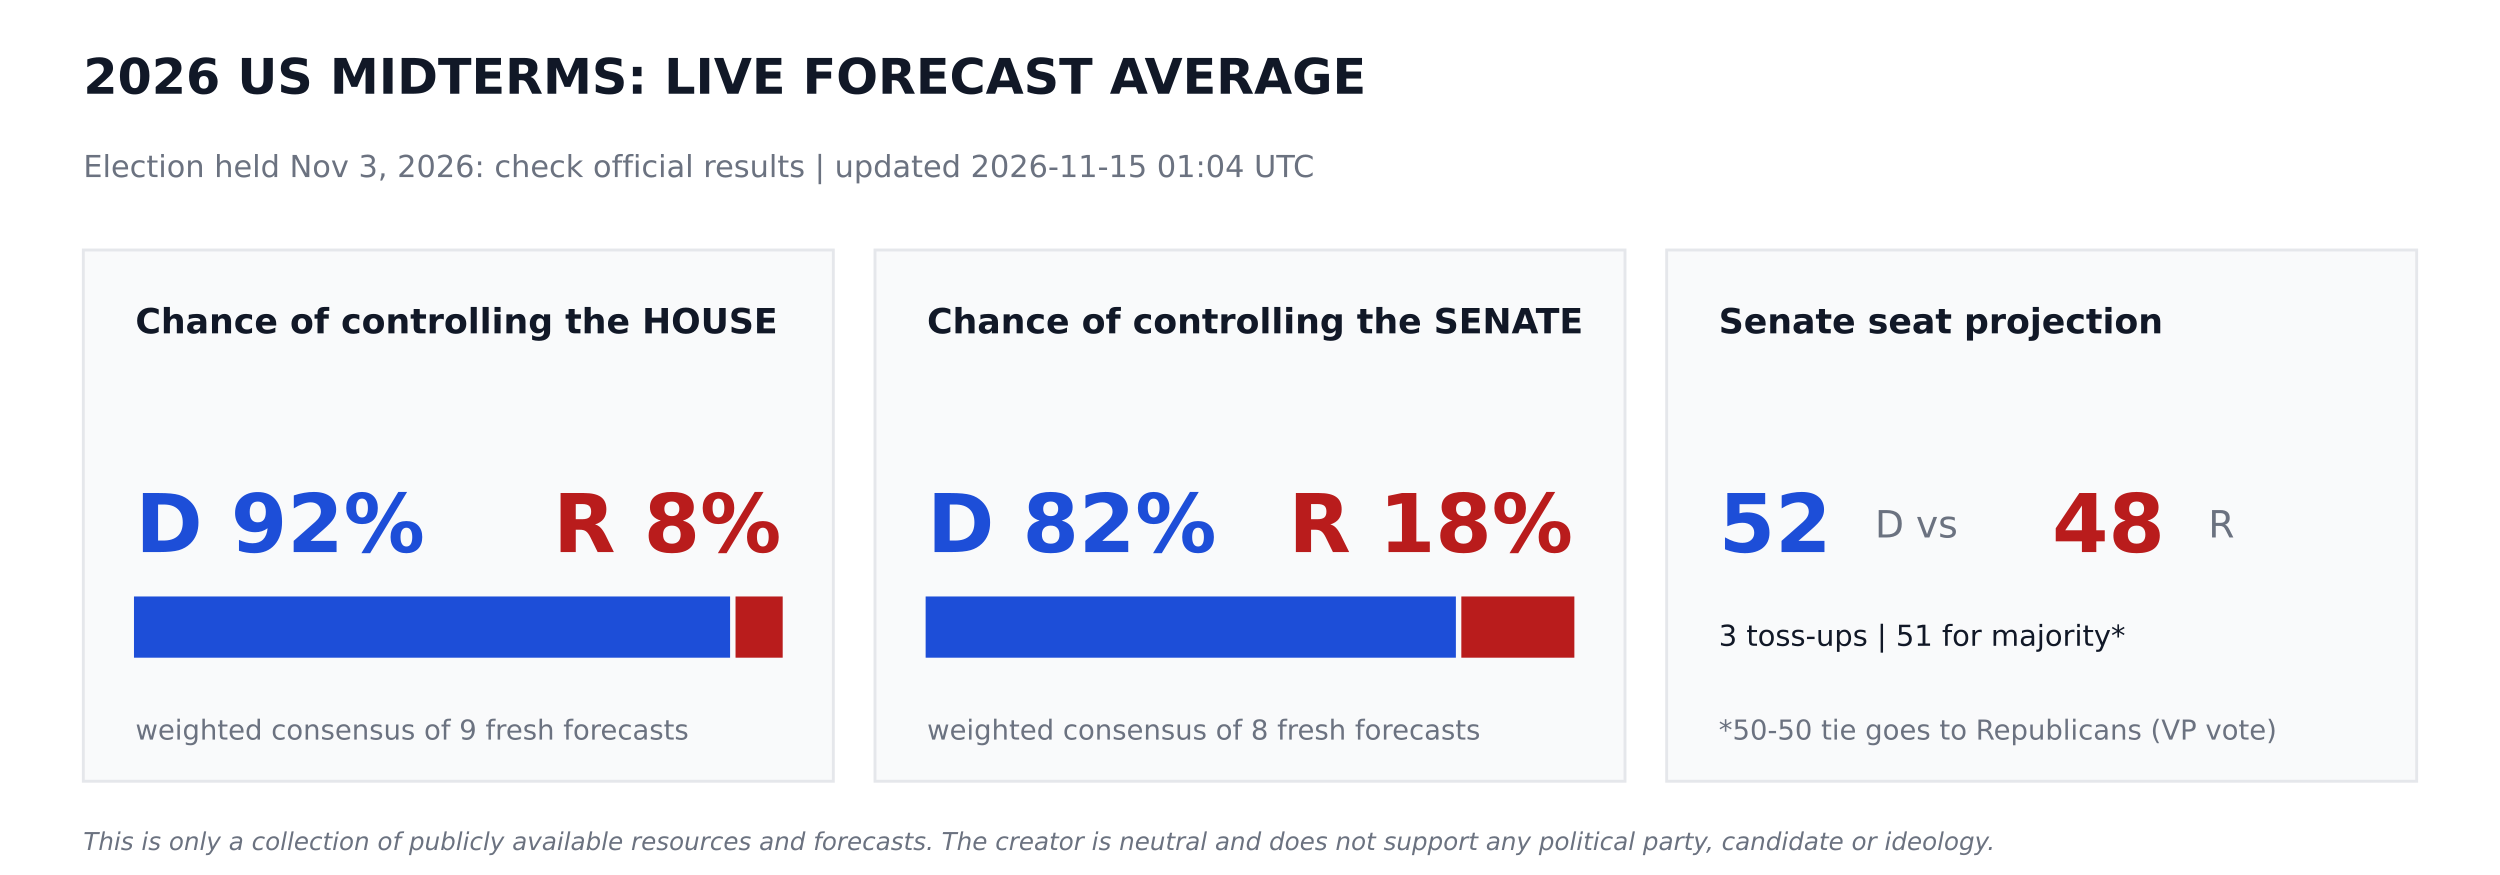
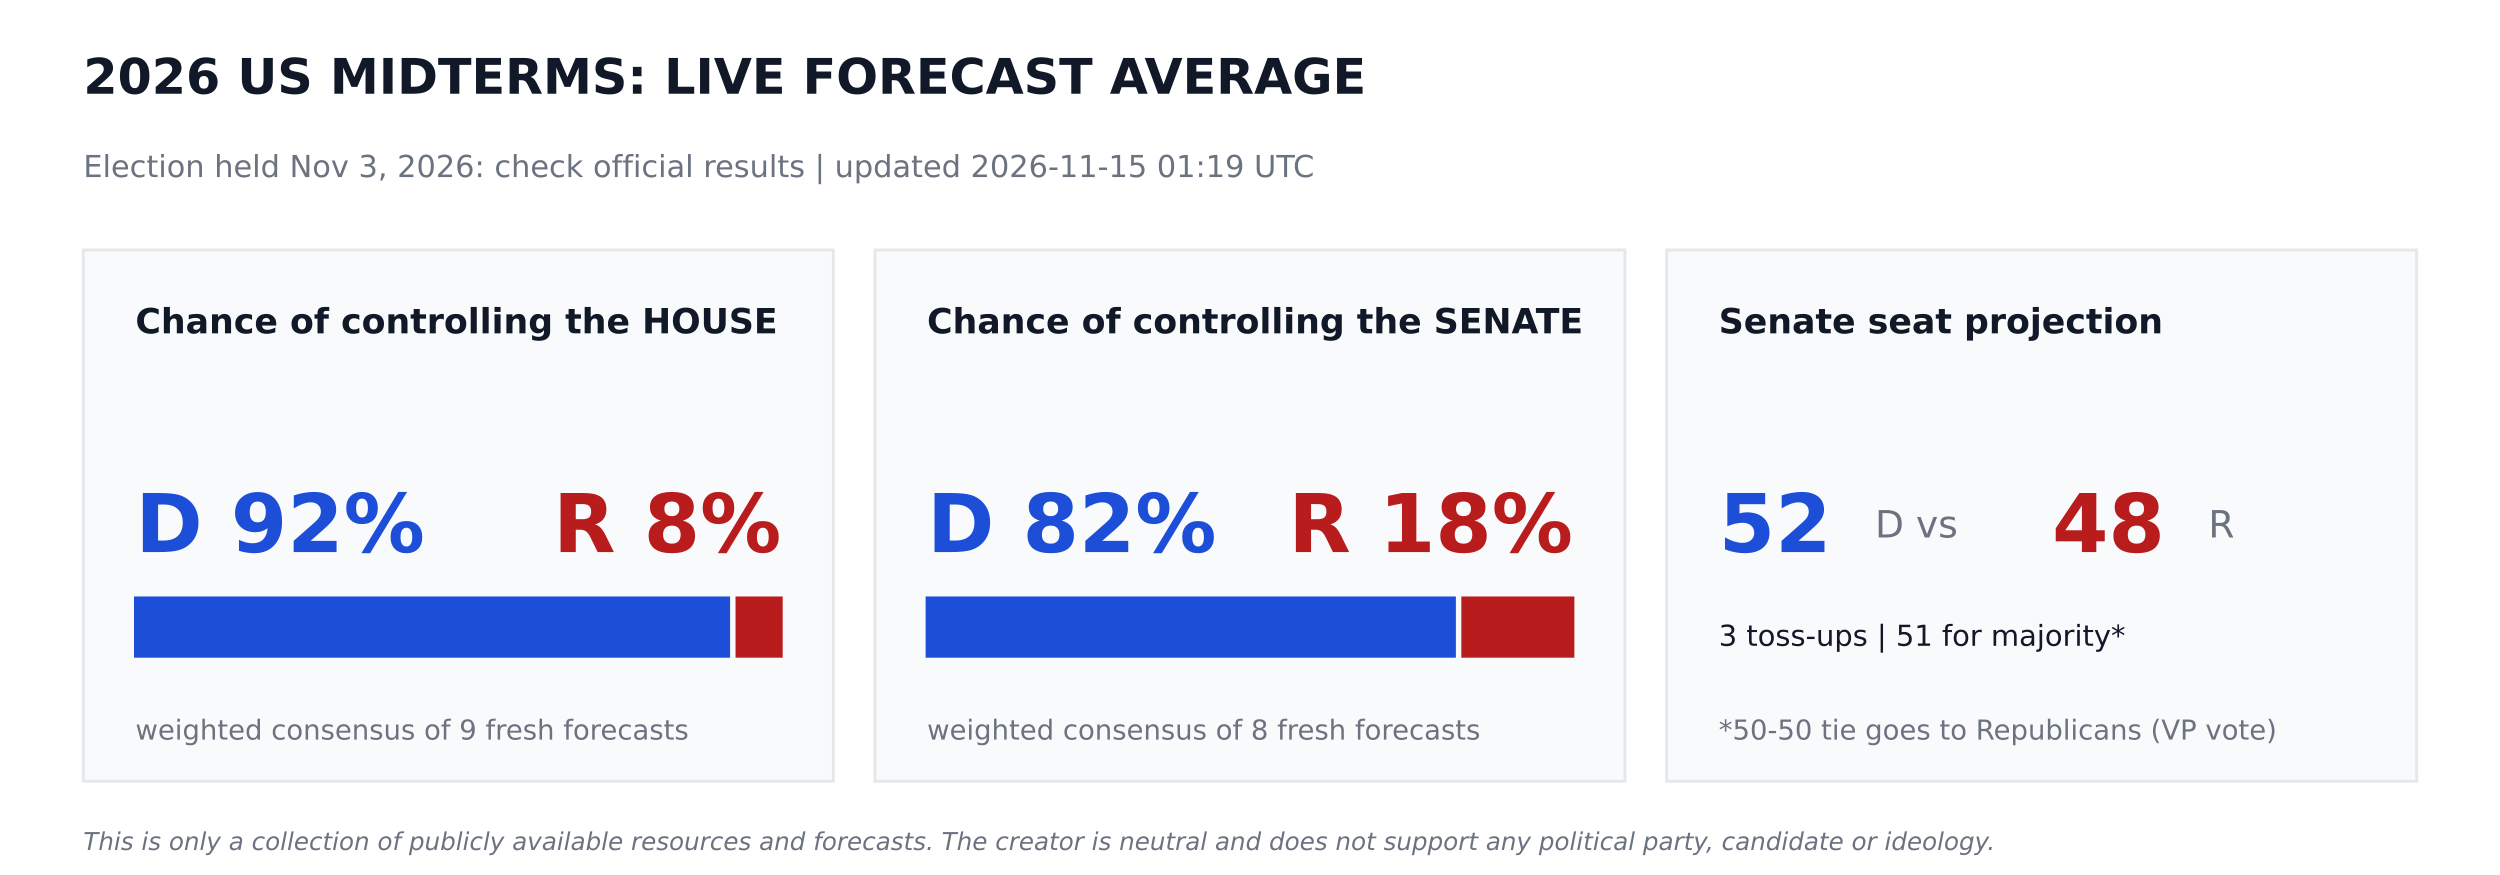
<svg xmlns="http://www.w3.org/2000/svg" width="864pt" height="302.4pt" viewBox="0 0 864 302.4" version="1.1">
  <defs>
    <style type="text/css">*{stroke-linejoin: round; stroke-linecap: butt}</style>
  </defs>
  <g id="figure_1">
    <g id="patch_1">
      <path d="M 0 302.4  L 864 302.4  L 864 0  L 0 0  z " style="fill: #ffffff" />
    </g>
    <g id="axes_1">
      <g id="patch_2">
-         <path d="M 28.8 270  L 288 270  L 288 86.4  L 28.8 86.4  z " clip-path="url(#pfc485ae9a0)" style="fill: #f9fafb; stroke: #e5e7eb; stroke-linejoin: miter" />
+         <path d="M 28.8 270  L 288 270  L 288 86.4  L 28.8 86.4  z " clip-path="url(#p24d4d09ae0)" style="fill: #f9fafb; stroke: #e5e7eb; stroke-linejoin: miter" />
      </g>
      <g id="patch_3">
-         <path d="M 46.8 226.8  L 251.82 226.8  L 251.82 206.64  L 46.8 206.64  z " clip-path="url(#pfc485ae9a0)" style="fill: #1d4ed8; stroke: #1d4ed8; stroke-linejoin: miter" />
+         <path d="M 46.8 226.8  L 251.82 226.8  L 251.82 206.64  L 46.8 206.64  z " clip-path="url(#p24d4d09ae0)" style="fill: #1d4ed8; stroke: #1d4ed8; stroke-linejoin: miter" />
      </g>
      <g id="patch_4">
-         <path d="M 254.7 226.8  L 270 226.8  L 270 206.64  L 254.7 206.64  z " clip-path="url(#pfc485ae9a0)" style="fill: #b91c1c; stroke: #b91c1c; stroke-linejoin: miter" />
+         <path d="M 254.7 226.8  L 270 226.8  L 270 206.64  L 254.7 206.64  z " clip-path="url(#p24d4d09ae0)" style="fill: #b91c1c; stroke: #b91c1c; stroke-linejoin: miter" />
      </g>
      <g id="patch_5">
-         <path d="M 302.4 270  L 561.6 270  L 561.6 86.4  L 302.4 86.4  z " clip-path="url(#pfc485ae9a0)" style="fill: #f9fafb; stroke: #e5e7eb; stroke-linejoin: miter" />
+         <path d="M 302.4 270  L 561.6 270  L 561.6 86.4  L 302.4 86.4  z " clip-path="url(#p24d4d09ae0)" style="fill: #f9fafb; stroke: #e5e7eb; stroke-linejoin: miter" />
      </g>
      <g id="patch_6">
-         <path d="M 320.4 226.8  L 502.654 226.8  L 502.654 206.64  L 320.4 206.64  z " clip-path="url(#pfc485ae9a0)" style="fill: #1d4ed8; stroke: #1d4ed8; stroke-linejoin: miter" />
+         <path d="M 320.4 226.8  L 502.654 226.8  L 502.654 206.64  L 320.4 206.64  z " clip-path="url(#p24d4d09ae0)" style="fill: #1d4ed8; stroke: #1d4ed8; stroke-linejoin: miter" />
      </g>
      <g id="patch_7">
-         <path d="M 505.534 226.8  L 543.6 226.8  L 543.6 206.64  L 505.534 206.64  z " clip-path="url(#pfc485ae9a0)" style="fill: #b91c1c; stroke: #b91c1c; stroke-linejoin: miter" />
+         <path d="M 505.534 226.8  L 543.6 226.8  L 543.6 206.64  L 505.534 206.64  z " clip-path="url(#p24d4d09ae0)" style="fill: #b91c1c; stroke: #b91c1c; stroke-linejoin: miter" />
      </g>
      <g id="patch_8">
-         <path d="M 576 270  L 835.2 270  L 835.2 86.4  L 576 86.4  z " clip-path="url(#pfc485ae9a0)" style="fill: #f9fafb; stroke: #e5e7eb; stroke-linejoin: miter" />
+         <path d="M 576 270  L 835.2 270  L 835.2 86.4  L 576 86.4  z " clip-path="url(#p24d4d09ae0)" style="fill: #f9fafb; stroke: #e5e7eb; stroke-linejoin: miter" />
      </g>
      <g id="text_1">
        <text style="font-weight: 700; font-size: 17px; font-family: 'DejaVu Sans'; text-anchor: start; fill: #111827" x="28.8" y="32.4" transform="rotate(-0 28.8 32.4)">2026 US MIDTERMS: LIVE FORECAST AVERAGE</text>
      </g>
      <g id="text_2">
-         <text style="font-size: 10.5px; font-family: 'DejaVu Sans'; text-anchor: start; fill: #6b7280" x="28.8" y="61.2" transform="rotate(-0 28.8 61.2)">Election held Nov 3, 2026: check official results   |   updated 2026-11-15 01:04 UTC</text>
+         <text style="font-size: 10.5px; font-family: 'DejaVu Sans'; text-anchor: start; fill: #6b7280" x="28.8" y="61.2" transform="rotate(-0 28.8 61.2)">Election held Nov 3, 2026: check official results   |   updated 2026-11-15 01:19 UTC</text>
      </g>
      <g id="text_3">
        <text style="font-weight: 700; font-size: 12px; font-family: 'DejaVu Sans'; text-anchor: start; fill: #111827" x="46.8" y="115.2" transform="rotate(-0 46.8 115.2)">Chance of controlling the HOUSE</text>
      </g>
      <g id="text_4">
        <text style="font-weight: 700; font-size: 28px; font-family: 'DejaVu Sans'; text-anchor: start; fill: #1d4ed8" x="46.8" y="190.8" transform="rotate(-0 46.8 190.8)">D 92%</text>
      </g>
      <g id="text_5">
        <text style="font-weight: 700; font-size: 28px; font-family: 'DejaVu Sans'; text-anchor: end; fill: #b91c1c" x="270" y="190.8" transform="rotate(-0 270 190.8)">R 8%</text>
      </g>
      <g id="text_6">
        <text style="font-size: 9.5px; font-family: 'DejaVu Sans'; text-anchor: start; fill: #6b7280" x="46.8" y="255.6" transform="rotate(-0 46.8 255.6)">weighted consensus of 9 fresh forecasts</text>
      </g>
      <g id="text_7">
        <text style="font-weight: 700; font-size: 12px; font-family: 'DejaVu Sans'; text-anchor: start; fill: #111827" x="320.4" y="115.2" transform="rotate(-0 320.4 115.2)">Chance of controlling the SENATE</text>
      </g>
      <g id="text_8">
        <text style="font-weight: 700; font-size: 28px; font-family: 'DejaVu Sans'; text-anchor: start; fill: #1d4ed8" x="320.4" y="190.8" transform="rotate(-0 320.4 190.8)">D 82%</text>
      </g>
      <g id="text_9">
        <text style="font-weight: 700; font-size: 28px; font-family: 'DejaVu Sans'; text-anchor: end; fill: #b91c1c" x="543.6" y="190.8" transform="rotate(-0 543.6 190.8)">R 18%</text>
      </g>
      <g id="text_10">
        <text style="font-size: 9.5px; font-family: 'DejaVu Sans'; text-anchor: start; fill: #6b7280" x="320.4" y="255.6" transform="rotate(-0 320.4 255.6)">weighted consensus of 8 fresh forecasts</text>
      </g>
      <g id="text_11">
        <text style="font-weight: 700; font-size: 12px; font-family: 'DejaVu Sans'; text-anchor: start; fill: #111827" x="594" y="115.2" transform="rotate(-0 594 115.2)">Senate seat projection</text>
      </g>
      <g id="text_12">
        <text style="font-weight: 700; font-size: 28px; font-family: 'DejaVu Sans'; text-anchor: start; fill: #1d4ed8" x="594" y="190.8" transform="rotate(-0 594 190.8)">52</text>
      </g>
      <g id="text_13">
        <text style="font-size: 13px; font-family: 'DejaVu Sans'; text-anchor: start; fill: #6b7280" x="648" y="185.76" transform="rotate(-0 648 185.76)">D  vs</text>
      </g>
      <g id="text_14">
        <text style="font-weight: 700; font-size: 28px; font-family: 'DejaVu Sans'; text-anchor: start; fill: #b91c1c" x="709.2" y="190.8" transform="rotate(-0 709.2 190.8)">48</text>
      </g>
      <g id="text_15">
        <text style="font-size: 13px; font-family: 'DejaVu Sans'; text-anchor: start; fill: #6b7280" x="763.2" y="185.76" transform="rotate(-0 763.2 185.76)">R</text>
      </g>
      <g id="text_16">
        <text style="font-size: 10px; font-family: 'DejaVu Sans'; text-anchor: start; fill: #111827" x="594" y="223.2" transform="rotate(-0 594 223.2)">3 toss-ups  |  51 for majority*</text>
      </g>
      <g id="text_17">
        <text style="font-size: 9.5px; font-family: 'DejaVu Sans'; text-anchor: start; fill: #6b7280" x="594" y="255.6" transform="rotate(-0 594 255.6)">*50-50 tie goes to Republicans (VP vote)</text>
      </g>
      <g id="text_18">
        <text style="font-style: italic; font-size: 8.5px; font-family: 'DejaVu Sans'; text-anchor: start; fill: #6b7280" x="28.8" y="293.76" transform="rotate(-0 28.8 293.76)">This is only a collection of publicly available resources and forecasts. The creator is neutral and does not support any political party, candidate or ideology.</text>
      </g>
    </g>
  </g>
  <defs>
-     <clipPath id="pfc485ae9a0">
+     <clipPath id="p24d4d09ae0">
      <rect x="0" y="0" width="864" height="302.4" />
    </clipPath>
  </defs>
</svg>
